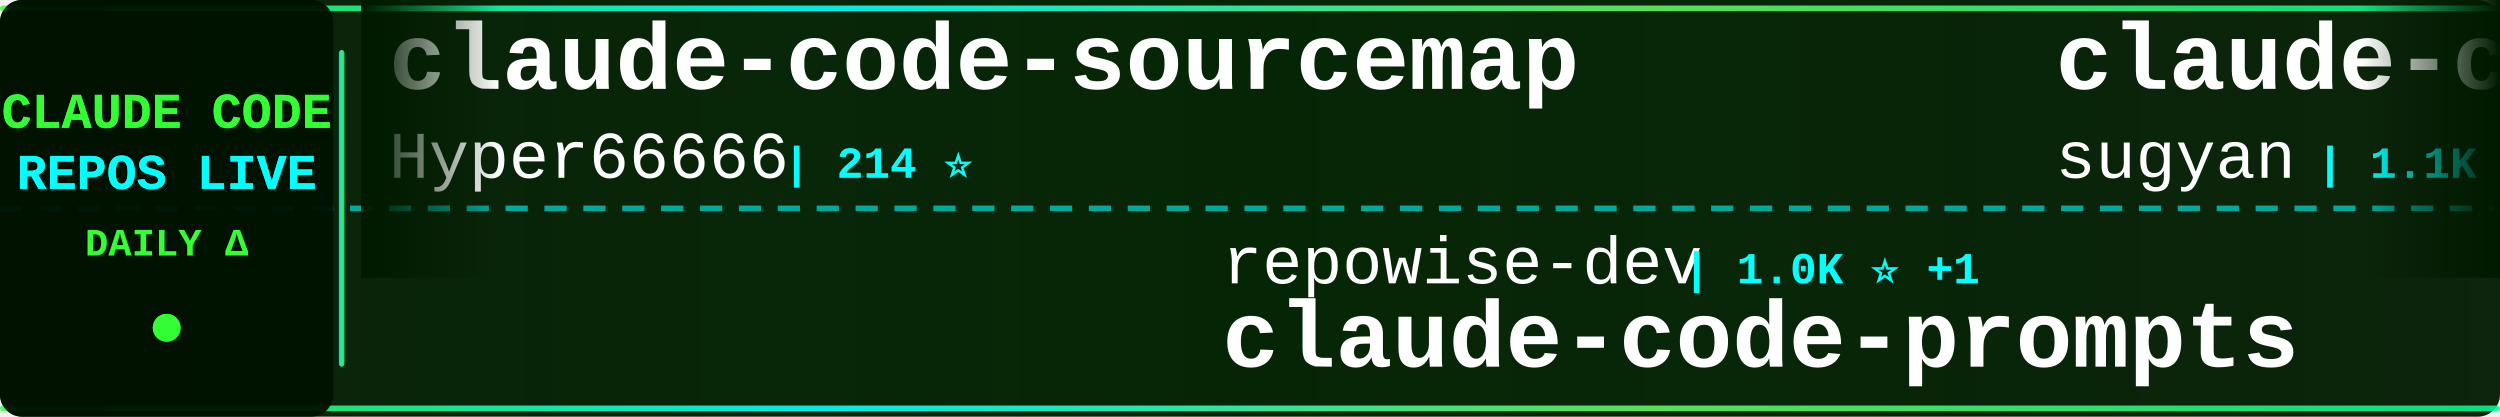
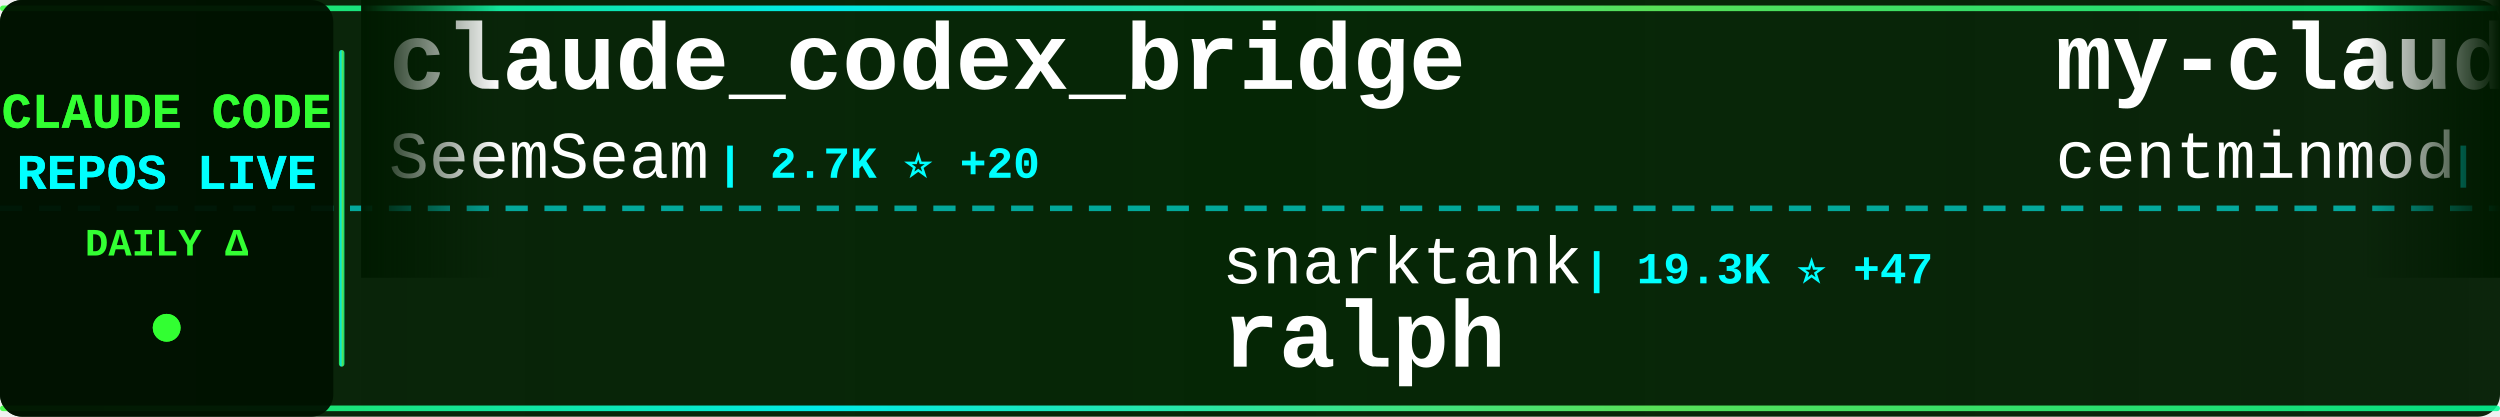
<svg xmlns="http://www.w3.org/2000/svg" width="900" height="150">
  <defs>
    <linearGradient id="tickerBg" x1="0%" y1="0%" x2="100%" y2="0%">
      <stop offset="0%" style="stop-color:#001a00;stop-opacity:0.95" />
      <stop offset="50%" style="stop-color:#002200;stop-opacity:0.98" />
      <stop offset="100%" style="stop-color:#001a00;stop-opacity:0.95" />
    </linearGradient>
    <linearGradient id="borderGrad" x1="0%" y1="0%" x2="100%" y2="0%">
      <stop offset="0%" style="stop-color:#33ff33;stop-opacity:0.85">
        <animate attributeName="stop-opacity" values="0.85;1;0.85" dur="2s" repeatCount="indefinite" />
      </stop>
      <stop offset="33%" style="stop-color:#00ffff;stop-opacity:0.9">
        <animate attributeName="stop-opacity" values="0.9;1;0.9" dur="2.2s" repeatCount="indefinite" />
      </stop>
      <stop offset="66%" style="stop-color:#66ff66;stop-opacity:0.85">
        <animate attributeName="stop-opacity" values="0.85;1;0.85" dur="1.8s" repeatCount="indefinite" />
      </stop>
      <stop offset="100%" style="stop-color:#00ff99;stop-opacity:0.85">
        <animate attributeName="stop-opacity" values="0.85;1;0.85" dur="2s" repeatCount="indefinite" />
      </stop>
    </linearGradient>
    <filter id="textGlow">
      <feGaussianBlur stdDeviation="0.1" result="coloredBlur" />
      <feMerge>
        <feMergeNode in="coloredBlur" />
        <feMergeNode in="SourceGraphic" />
      </feMerge>
    </filter>
    <filter id="metricGlow">
      <feGaussianBlur stdDeviation="0.2" result="coloredBlur" />
      <feMerge>
        <feMergeNode in="coloredBlur" />
        <feMergeNode in="SourceGraphic" />
      </feMerge>
    </filter>
    <linearGradient id="leftFade" x1="0%" y1="0%" x2="100%" y2="0%">
      <stop offset="0%" style="stop-color:#001a00;stop-opacity:1" />
      <stop offset="100%" style="stop-color:#001a00;stop-opacity:0" />
    </linearGradient>
    <linearGradient id="rightFade" x1="0%" y1="0%" x2="100%" y2="0%">
      <stop offset="0%" style="stop-color:#001a00;stop-opacity:0" />
      <stop offset="100%" style="stop-color:#001a00;stop-opacity:1" />
    </linearGradient>
  </defs>
  <rect width="900" height="150" fill="url(#tickerBg)" rx="8" />
  <rect x="0" y="2" width="900" height="2" fill="url(#borderGrad)" rx="1" />
  <rect x="0" y="146" width="900" height="2" fill="url(#borderGrad)" rx="1" />
  <line x1="0" y1="75" x2="900" y2="75" stroke="#00ffff" stroke-width="2" stroke-dasharray="8 6" opacity="0.6" />
  <rect x="0" y="0" width="120" height="150" fill="#001100" opacity="0.95" rx="8" />
  <text x="60" y="46" font-family="'Courier New', monospace" font-size="18" font-weight="bold" fill="#33ff33" text-anchor="middle" filter="url(#textGlow)">
    CLAUDE CODE
  </text>
  <text x="60" y="68" font-family="'Courier New', monospace" font-size="18" font-weight="bold" fill="#00ffff" text-anchor="middle" filter="url(#textGlow)">
    REPOS LIVE
  </text>
  <text x="60" y="92" font-family="'Courier New', monospace" font-size="14" font-weight="bold" fill="#33ff33" text-anchor="middle">
    DAILY Δ
  </text>
  <circle cx="60" cy="118" r="5" fill="#33ff33" filter="url(#metricGlow)">
    <animate attributeName="r" values="4;6;4" dur="1.5s" repeatCount="indefinite" />
    <animate attributeName="opacity" values="0.6;1;0.6" dur="1.5s" repeatCount="indefinite" />
  </circle>
  <rect x="122" y="18" width="2" height="114" fill="url(#borderGrad)" rx="1" />
  <clipPath id="tickerClip">
    <rect x="130" y="0" width="770" height="150" />
  </clipPath>
  <g clip-path="url(#tickerClip)">
    <g id="tickerItems">
      <animateTransform attributeName="transform" attributeType="XML" type="translate" from="0 0" to="-3000 0" dur="54s" repeatCount="indefinite" />
      <g transform="translate(0, 0)">
-         <text x="140" y="32" font-family="'Courier New', monospace" font-size="34" font-weight="bold" fill="#ffffff">claude-code-sourcemap</text>
-         <text x="140" y="64" font-family="'Courier New', monospace" font-size="24" font-weight="normal" fill="#ffffff" opacity="1.0">Hyper66666</text>
-         <text x="282" y="64" font-family="'Courier New', monospace" font-size="16" font-weight="bold" fill="#00ffff"> | 214 ⭐</text>
+         <text x="140" y="32" font-family="'Courier New', monospace" font-size="34" font-weight="bold" fill="#ffffff">claude_codex_bridge</text>
+         <text x="140" y="64" font-family="'Courier New', monospace" font-size="24" font-weight="normal" fill="#ffffff" opacity="1.0">SeemSeam</text>
+         <text x="258" y="64" font-family="'Courier New', monospace" font-size="16" font-weight="bold" fill="#00ffff"> | 2.7K ⭐ +20</text>
      </g>
      <g transform="translate(300, 0)">
+         <text x="140" y="102" font-family="'Courier New', monospace" font-size="24" font-weight="normal" fill="#ffffff" opacity="1.0">snarktank</text>
+         <text x="270" y="102" font-family="'Courier New', monospace" font-size="16" font-weight="bold" fill="#00ffff"> | 19.3K ⭐ +47</text>
+         <text x="140" y="132" font-family="'Courier New', monospace" font-size="34" font-weight="bold" fill="#ffffff">ralph</text>
+       </g>
+       <g transform="translate(600, 0)">
+         <text x="140" y="32" font-family="'Courier New', monospace" font-size="34" font-weight="bold" fill="#ffffff">my-claude-code-setup</text>
+         <text x="140" y="64" font-family="'Courier New', monospace" font-size="24" font-weight="normal" fill="#ffffff" opacity="1.0">centminmod</text>
+         <text x="282" y="64" font-family="'Courier New', monospace" font-size="16" font-weight="bold" fill="#00ffff"> | 2.3K ⭐ +8</text>
+       </g>
+       <g transform="translate(900, 0)">
+         <text x="140" y="102" font-family="'Courier New', monospace" font-size="24" font-weight="normal" fill="#ffffff" opacity="1.0">anthropics</text>
+         <text x="282" y="102" font-family="'Courier New', monospace" font-size="16" font-weight="bold" fill="#00ffff"> | 137.6K ⭐ +632</text>
+         <text x="140" y="132" font-family="'Courier New', monospace" font-size="34" font-weight="bold" fill="#ffffff">skills</text>
+       </g>
+       <g transform="translate(1200, 0)">
+         <text x="140" y="32" font-family="'Courier New', monospace" font-size="34" font-weight="bold" fill="#ffffff">Claude-Code-Usage-Monito...</text>
+         <text x="140" y="64" font-family="'Courier New', monospace" font-size="24" font-weight="normal" fill="#ffffff" opacity="1.0">Maciek-roboblog</text>
+         <text x="342" y="64" font-family="'Courier New', monospace" font-size="16" font-weight="bold" fill="#00ffff"> | 8.0K ⭐ +9</text>
+       </g>
+       <g transform="translate(1500, 0)">
+         <text x="140" y="102" font-family="'Courier New', monospace" font-size="24" font-weight="normal" fill="#ffffff" opacity="1.0">AICoderTudou</text>
+         <text x="306" y="102" font-family="'Courier New', monospace" font-size="16" font-weight="bold" fill="#00ffff"> | 502 ⭐</text>
+         <text x="140" y="132" font-family="'Courier New', monospace" font-size="34" font-weight="bold" fill="#ffffff">claude-code-tudou</text>
+       </g>
+       <g transform="translate(1800, 0)">
+         <text x="140" y="32" font-family="'Courier New', monospace" font-size="34" font-weight="bold" fill="#ffffff">awesome-claude-code-suba...</text>
+         <text x="140" y="64" font-family="'Courier New', monospace" font-size="24" font-weight="normal" fill="#ffffff" opacity="1.0">VoltAgent</text>
+         <text x="270" y="64" font-family="'Courier New', monospace" font-size="16" font-weight="bold" fill="#00ffff"> | 20.2K ⭐ +73</text>
+       </g>
+       <g transform="translate(2100, 0)">
        <text x="140" y="102" font-family="'Courier New', monospace" font-size="24" font-weight="normal" fill="#ffffff" opacity="1.0">repowise-dev</text>
-         <text x="306" y="102" font-family="'Courier New', monospace" font-size="16" font-weight="bold" fill="#00ffff"> | 1.0K ⭐ +1</text>
+         <text x="306" y="102" font-family="'Courier New', monospace" font-size="16" font-weight="bold" fill="#00ffff"> | 1.0K ⭐</text>
        <text x="140" y="132" font-family="'Courier New', monospace" font-size="34" font-weight="bold" fill="#ffffff">claude-code-prompts</text>
      </g>
-       <g transform="translate(600, 0)">
-         <text x="140" y="32" font-family="'Courier New', monospace" font-size="34" font-weight="bold" fill="#ffffff">claude-code-webui</text>
-         <text x="140" y="64" font-family="'Courier New', monospace" font-size="24" font-weight="normal" fill="#ffffff" opacity="1.0">sugyan</text>
-         <text x="234" y="64" font-family="'Courier New', monospace" font-size="16" font-weight="bold" fill="#00ffff"> | 1.1K ⭐ +3</text>
-       </g>
-       <g transform="translate(900, 0)">
-         <text x="140" y="102" font-family="'Courier New', monospace" font-size="24" font-weight="normal" fill="#ffffff" opacity="1.0">affaan-m</text>
-         <text x="258" y="102" font-family="'Courier New', monospace" font-size="16" font-weight="bold" fill="#00ffff"> | 187.1K ⭐ +691</text>
-         <text x="140" y="132" font-family="'Courier New', monospace" font-size="34" font-weight="bold" fill="#ffffff">ECC</text>
-       </g>
-       <g transform="translate(1200, 0)">
-         <text x="140" y="32" font-family="'Courier New', monospace" font-size="34" font-weight="bold" fill="#ffffff">Claude-Code</text>
-         <text x="140" y="64" font-family="'Courier New', monospace" font-size="24" font-weight="normal" fill="#ffffff" opacity="1.0">pengchengneo</text>
-         <text x="306" y="64" font-family="'Courier New', monospace" font-size="16" font-weight="bold" fill="#00ffff"> | 1.4K ⭐ +5</text>
-       </g>
-       <g transform="translate(1500, 0)">
-         <text x="140" y="102" font-family="'Courier New', monospace" font-size="24" font-weight="normal" fill="#ffffff" opacity="1.0">FlorianBruniaux</text>
-         <text x="342" y="102" font-family="'Courier New', monospace" font-size="16" font-weight="bold" fill="#00ffff"> | 4.4K ⭐ +21</text>
-         <text x="140" y="132" font-family="'Courier New', monospace" font-size="34" font-weight="bold" fill="#ffffff">claude-code-ultimate-gui...</text>
-       </g>
-       <g transform="translate(1800, 0)">
-         <text x="140" y="32" font-family="'Courier New', monospace" font-size="34" font-weight="bold" fill="#ffffff">claude-code-cli</text>
-         <text x="140" y="64" font-family="'Courier New', monospace" font-size="24" font-weight="normal" fill="#ffffff" opacity="1.0">huangserva</text>
-         <text x="282" y="64" font-family="'Courier New', monospace" font-size="16" font-weight="bold" fill="#00ffff"> | 587 ⭐ +1</text>
-       </g>
-       <g transform="translate(2100, 0)">
-         <text x="140" y="102" font-family="'Courier New', monospace" font-size="24" font-weight="normal" fill="#ffffff" opacity="1.0">OneRedOak</text>
-         <text x="270" y="102" font-family="'Courier New', monospace" font-size="16" font-weight="bold" fill="#00ffff"> | 3.8K ⭐ +2</text>
-         <text x="140" y="132" font-family="'Courier New', monospace" font-size="34" font-weight="bold" fill="#ffffff">claude-code-workflows</text>
-       </g>
      <g transform="translate(2400, 0)">
-         <text x="140" y="32" font-family="'Courier New', monospace" font-size="34" font-weight="bold" fill="#ffffff">claude_code_src</text>
-         <text x="140" y="64" font-family="'Courier New', monospace" font-size="24" font-weight="normal" fill="#ffffff" opacity="1.0">ponponon</text>
-         <text x="258" y="64" font-family="'Courier New', monospace" font-size="16" font-weight="bold" fill="#00ffff"> | 2.2K ⭐ +2</text>
+         <text x="140" y="32" font-family="'Courier New', monospace" font-size="34" font-weight="bold" fill="#ffffff">claude-code-pm-course</text>
+         <text x="140" y="64" font-family="'Courier New', monospace" font-size="24" font-weight="normal" fill="#ffffff" opacity="1.0">carlvellotti</text>
+         <text x="306" y="64" font-family="'Courier New', monospace" font-size="16" font-weight="bold" fill="#00ffff"> | 2.0K ⭐</text>
      </g>
      <g transform="translate(2700, 0)">
-         <text x="140" y="102" font-family="'Courier New', monospace" font-size="24" font-weight="normal" fill="#ffffff" opacity="1.0">Yuyz0112</text>
-         <text x="258" y="102" font-family="'Courier New', monospace" font-size="16" font-weight="bold" fill="#00ffff"> | 2.4K ⭐</text>
-         <text x="140" y="132" font-family="'Courier New', monospace" font-size="34" font-weight="bold" fill="#ffffff">claude-code-reverse</text>
+         <text x="140" y="102" font-family="'Courier New', monospace" font-size="24" font-weight="normal" fill="#ffffff" opacity="1.0">hangsman</text>
+         <text x="258" y="102" font-family="'Courier New', monospace" font-size="16" font-weight="bold" fill="#00ffff"> | 780 ⭐</text>
+         <text x="140" y="132" font-family="'Courier New', monospace" font-size="34" font-weight="bold" fill="#ffffff">claude-code-source</text>
      </g>
      <g transform="translate(3000, 0)">
-         <text x="140" y="32" font-family="'Courier New', monospace" font-size="34" font-weight="bold" fill="#ffffff">claude-code-sourcemap</text>
-         <text x="140" y="64" font-family="'Courier New', monospace" font-size="24" font-weight="normal" fill="#ffffff" opacity="1.0">Hyper66666</text>
-         <text x="282" y="64" font-family="'Courier New', monospace" font-size="16" font-weight="bold" fill="#00ffff"> | 214 ⭐</text>
+         <text x="140" y="32" font-family="'Courier New', monospace" font-size="34" font-weight="bold" fill="#ffffff">claude_codex_bridge</text>
+         <text x="140" y="64" font-family="'Courier New', monospace" font-size="24" font-weight="normal" fill="#ffffff" opacity="1.0">SeemSeam</text>
+         <text x="258" y="64" font-family="'Courier New', monospace" font-size="16" font-weight="bold" fill="#00ffff"> | 2.7K ⭐ +20</text>
      </g>
      <g transform="translate(3300, 0)">
-         <text x="140" y="102" font-family="'Courier New', monospace" font-size="24" font-weight="normal" fill="#ffffff" opacity="1.0">repowise-dev</text>
-         <text x="306" y="102" font-family="'Courier New', monospace" font-size="16" font-weight="bold" fill="#00ffff"> | 1.0K ⭐ +1</text>
-         <text x="140" y="132" font-family="'Courier New', monospace" font-size="34" font-weight="bold" fill="#ffffff">claude-code-prompts</text>
+         <text x="140" y="102" font-family="'Courier New', monospace" font-size="24" font-weight="normal" fill="#ffffff" opacity="1.0">snarktank</text>
+         <text x="270" y="102" font-family="'Courier New', monospace" font-size="16" font-weight="bold" fill="#00ffff"> | 19.3K ⭐ +47</text>
+         <text x="140" y="132" font-family="'Courier New', monospace" font-size="34" font-weight="bold" fill="#ffffff">ralph</text>
      </g>
      <g transform="translate(3600, 0)">
-         <text x="140" y="32" font-family="'Courier New', monospace" font-size="34" font-weight="bold" fill="#ffffff">claude-code-webui</text>
-         <text x="140" y="64" font-family="'Courier New', monospace" font-size="24" font-weight="normal" fill="#ffffff" opacity="1.0">sugyan</text>
-         <text x="234" y="64" font-family="'Courier New', monospace" font-size="16" font-weight="bold" fill="#00ffff"> | 1.1K ⭐ +3</text>
+         <text x="140" y="32" font-family="'Courier New', monospace" font-size="34" font-weight="bold" fill="#ffffff">my-claude-code-setup</text>
+         <text x="140" y="64" font-family="'Courier New', monospace" font-size="24" font-weight="normal" fill="#ffffff" opacity="1.0">centminmod</text>
+         <text x="282" y="64" font-family="'Courier New', monospace" font-size="16" font-weight="bold" fill="#00ffff"> | 2.3K ⭐ +8</text>
      </g>
      <g transform="translate(3900, 0)">
-         <text x="140" y="102" font-family="'Courier New', monospace" font-size="24" font-weight="normal" fill="#ffffff" opacity="1.0">affaan-m</text>
-         <text x="258" y="102" font-family="'Courier New', monospace" font-size="16" font-weight="bold" fill="#00ffff"> | 187.1K ⭐ +691</text>
-         <text x="140" y="132" font-family="'Courier New', monospace" font-size="34" font-weight="bold" fill="#ffffff">ECC</text>
+         <text x="140" y="102" font-family="'Courier New', monospace" font-size="24" font-weight="normal" fill="#ffffff" opacity="1.0">anthropics</text>
+         <text x="282" y="102" font-family="'Courier New', monospace" font-size="16" font-weight="bold" fill="#00ffff"> | 137.6K ⭐ +632</text>
+         <text x="140" y="132" font-family="'Courier New', monospace" font-size="34" font-weight="bold" fill="#ffffff">skills</text>
      </g>
    </g>
  </g>
  <rect x="130" y="0" width="50" height="100" fill="url(#leftFade)" />
  <rect x="850" y="0" width="50" height="100" fill="url(#rightFade)" />
</svg>
